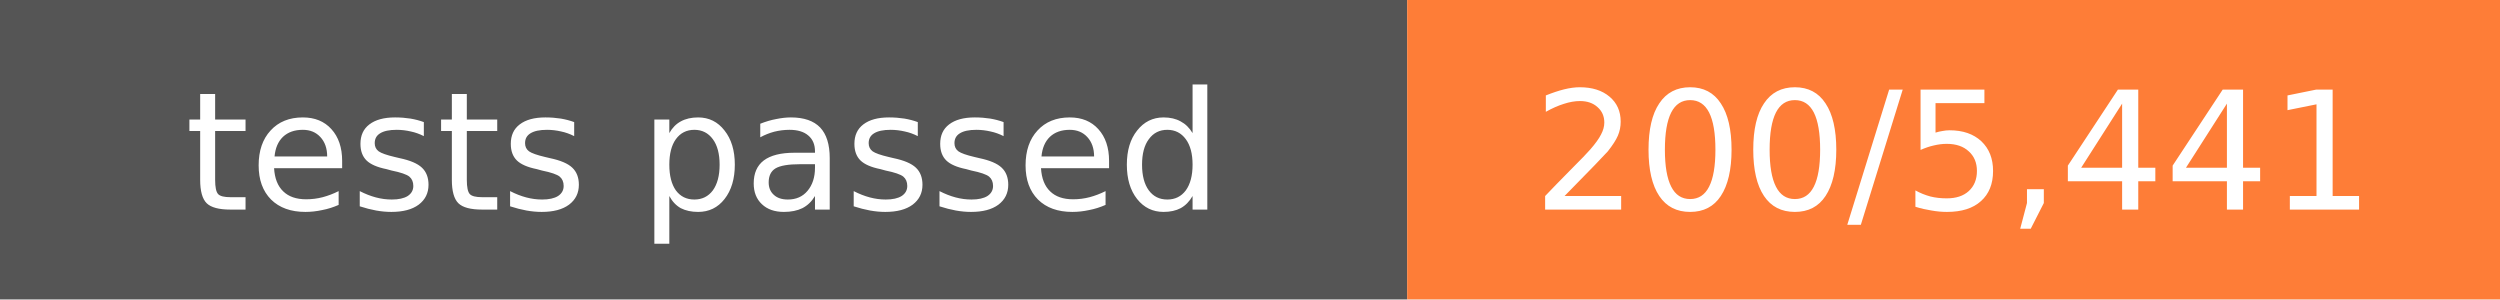
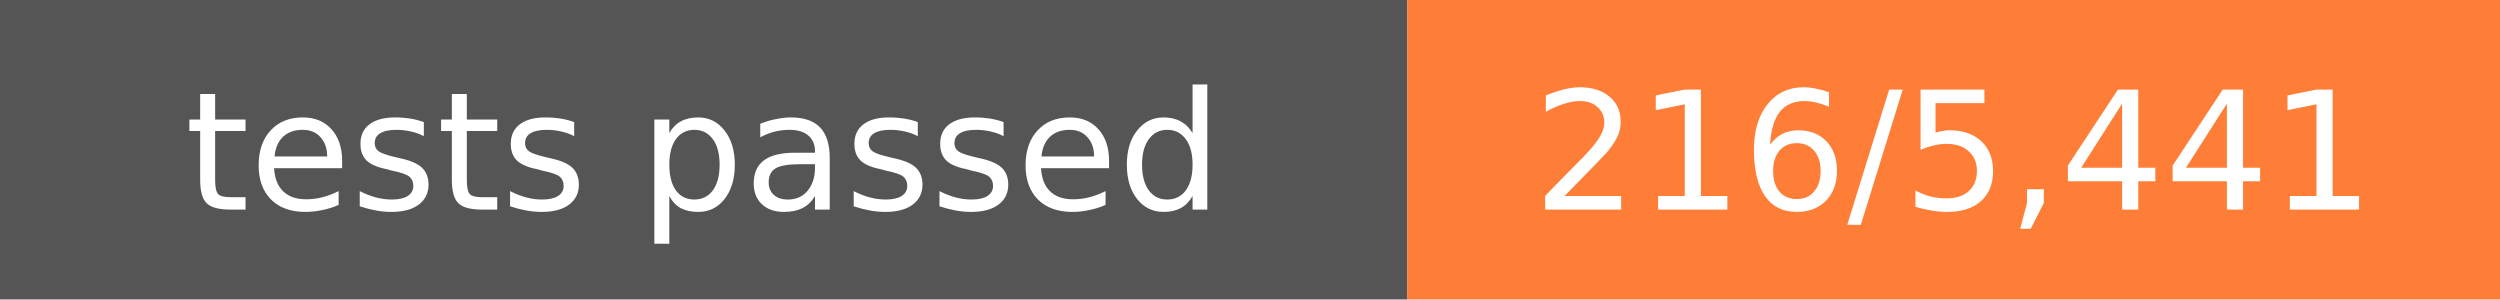
- <svg xmlns="http://www.w3.org/2000/svg" width="167" height="20" role="img" aria-label="tests passed: 200/5,441">
+ <svg xmlns="http://www.w3.org/2000/svg" width="167" height="20" role="img" aria-label="tests passed: 216/5,441">
  <rect width="94" height="20" fill="#555" />
  <rect x="94" width="73" height="20" fill="#fe7d37" />
  <g fill="#fff" font-family="Verdana,DejaVu Sans,sans-serif" font-size="11" text-anchor="middle">
    <text x="47.0" y="14">tests passed</text>
-     <text x="130.5" y="14">200/5,441</text>
+     <text x="130.5" y="14">216/5,441</text>
  </g>
</svg>
